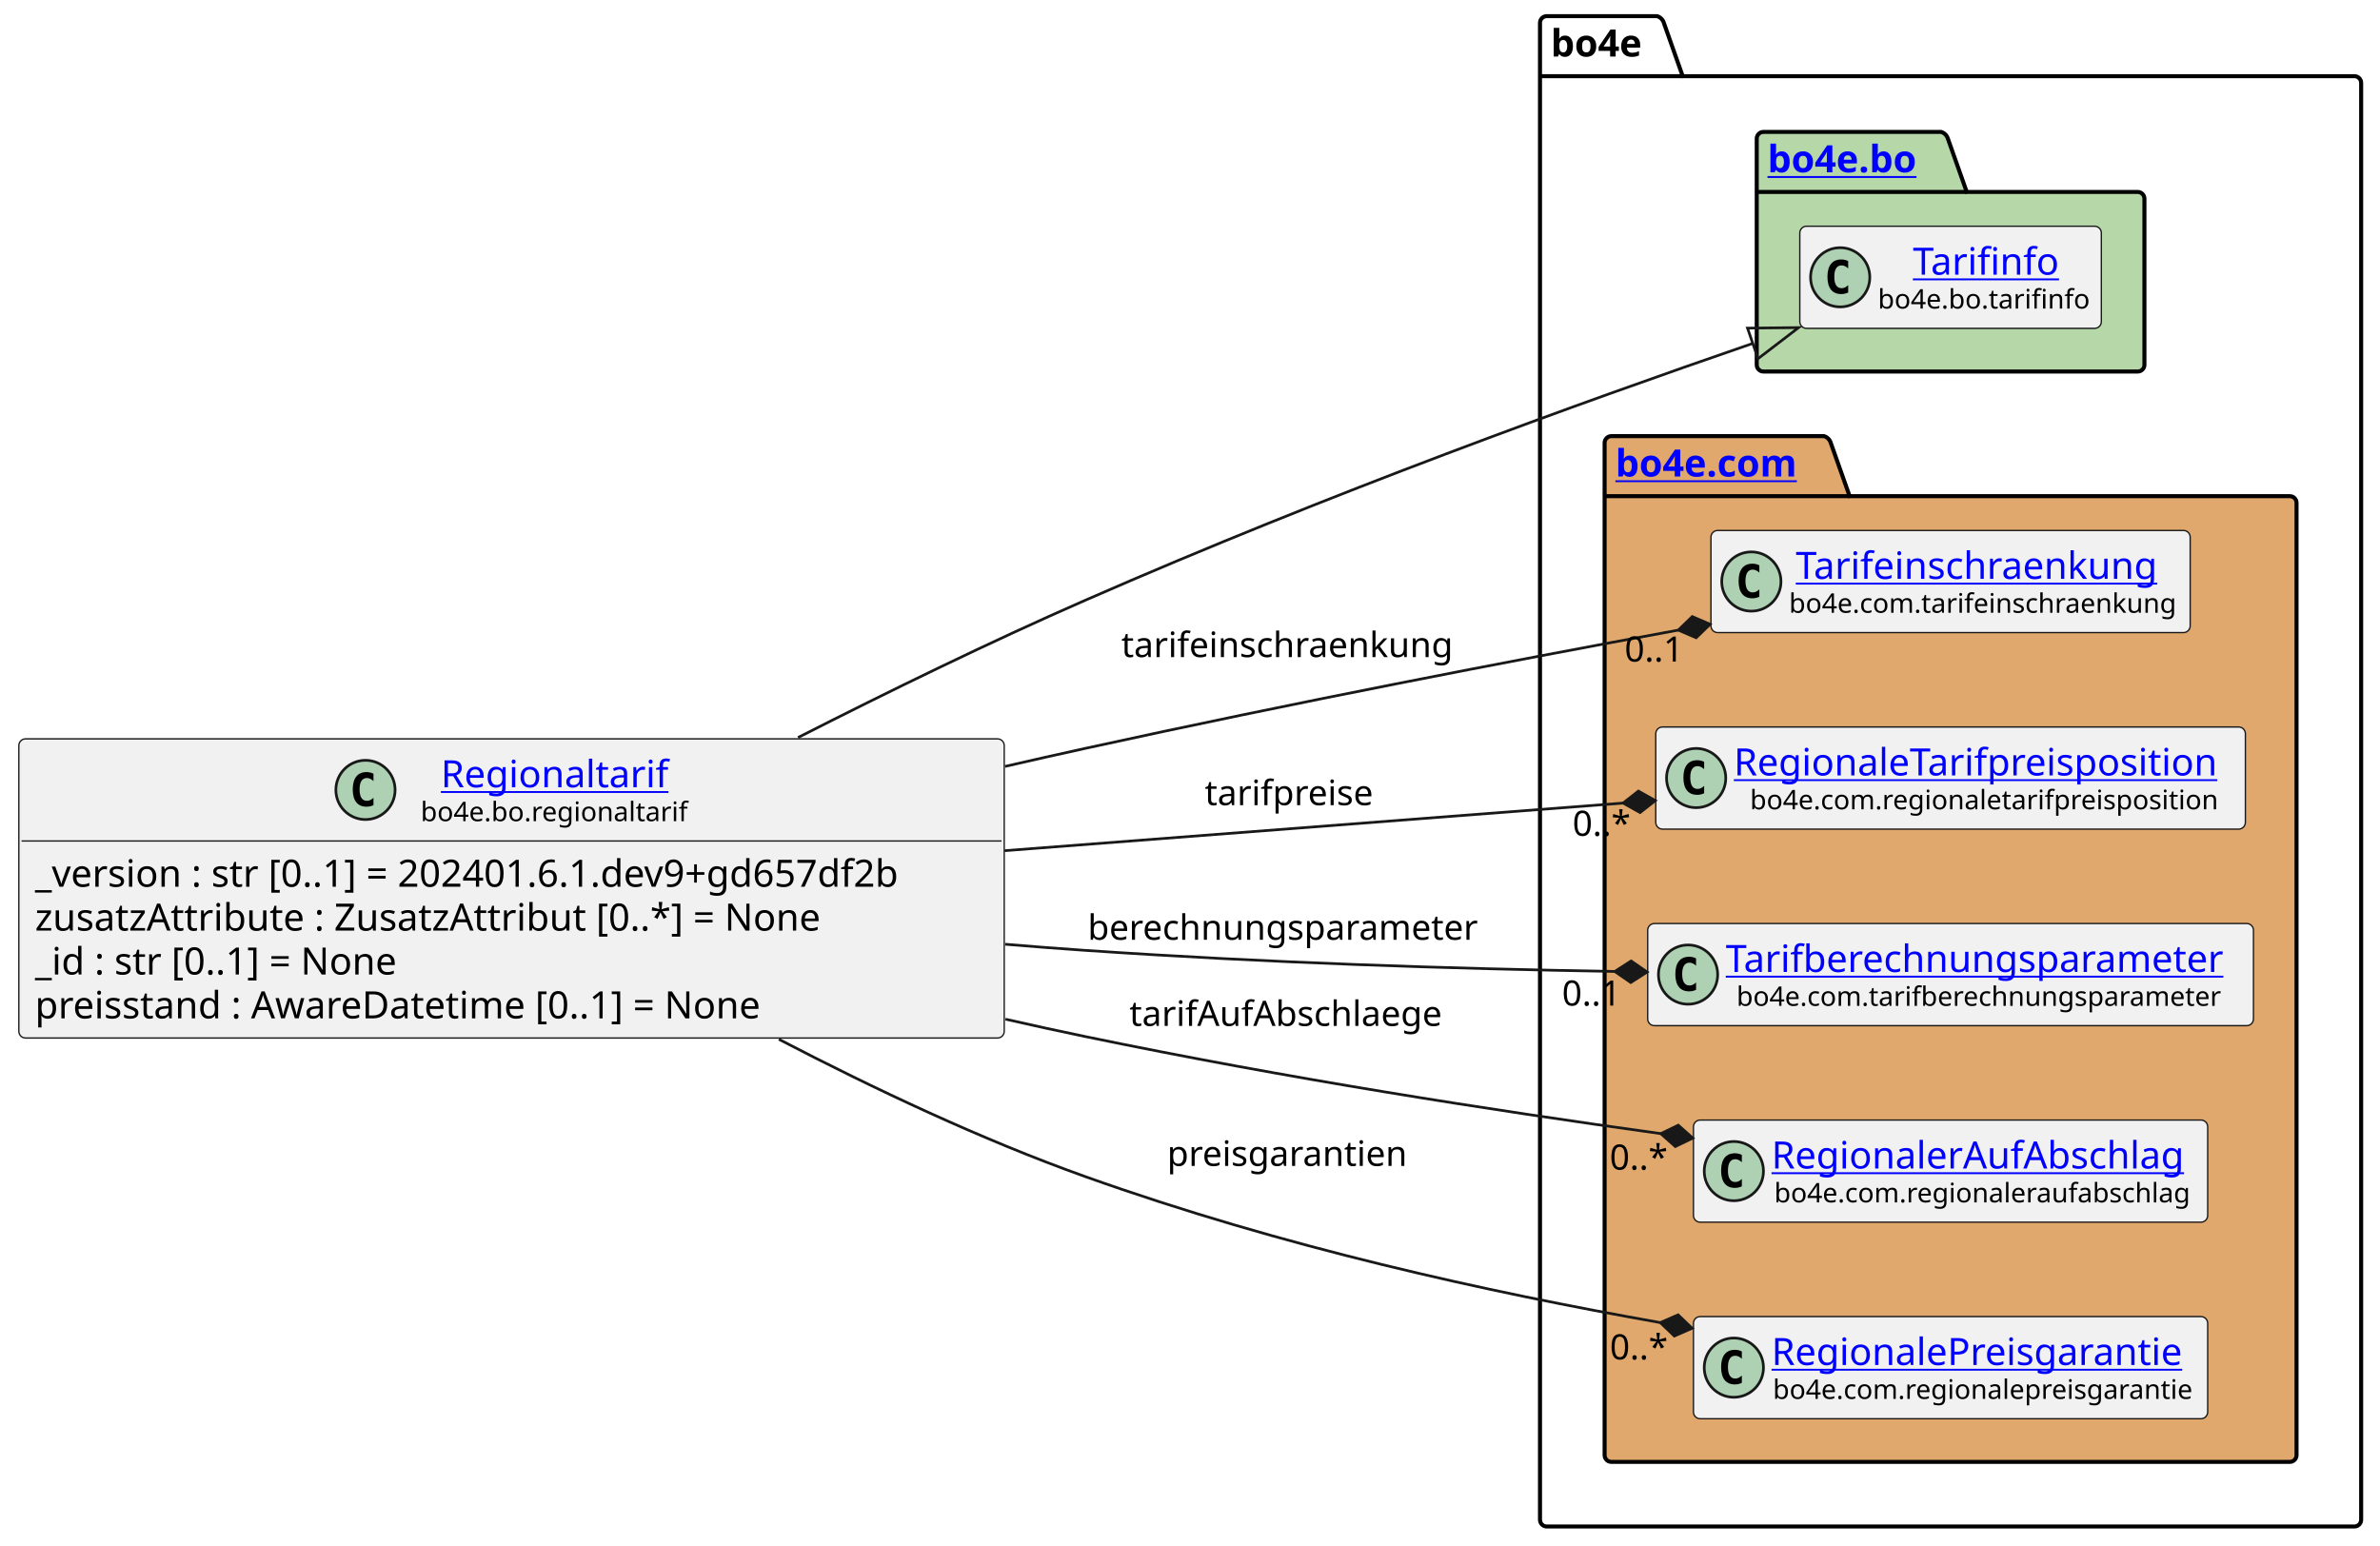
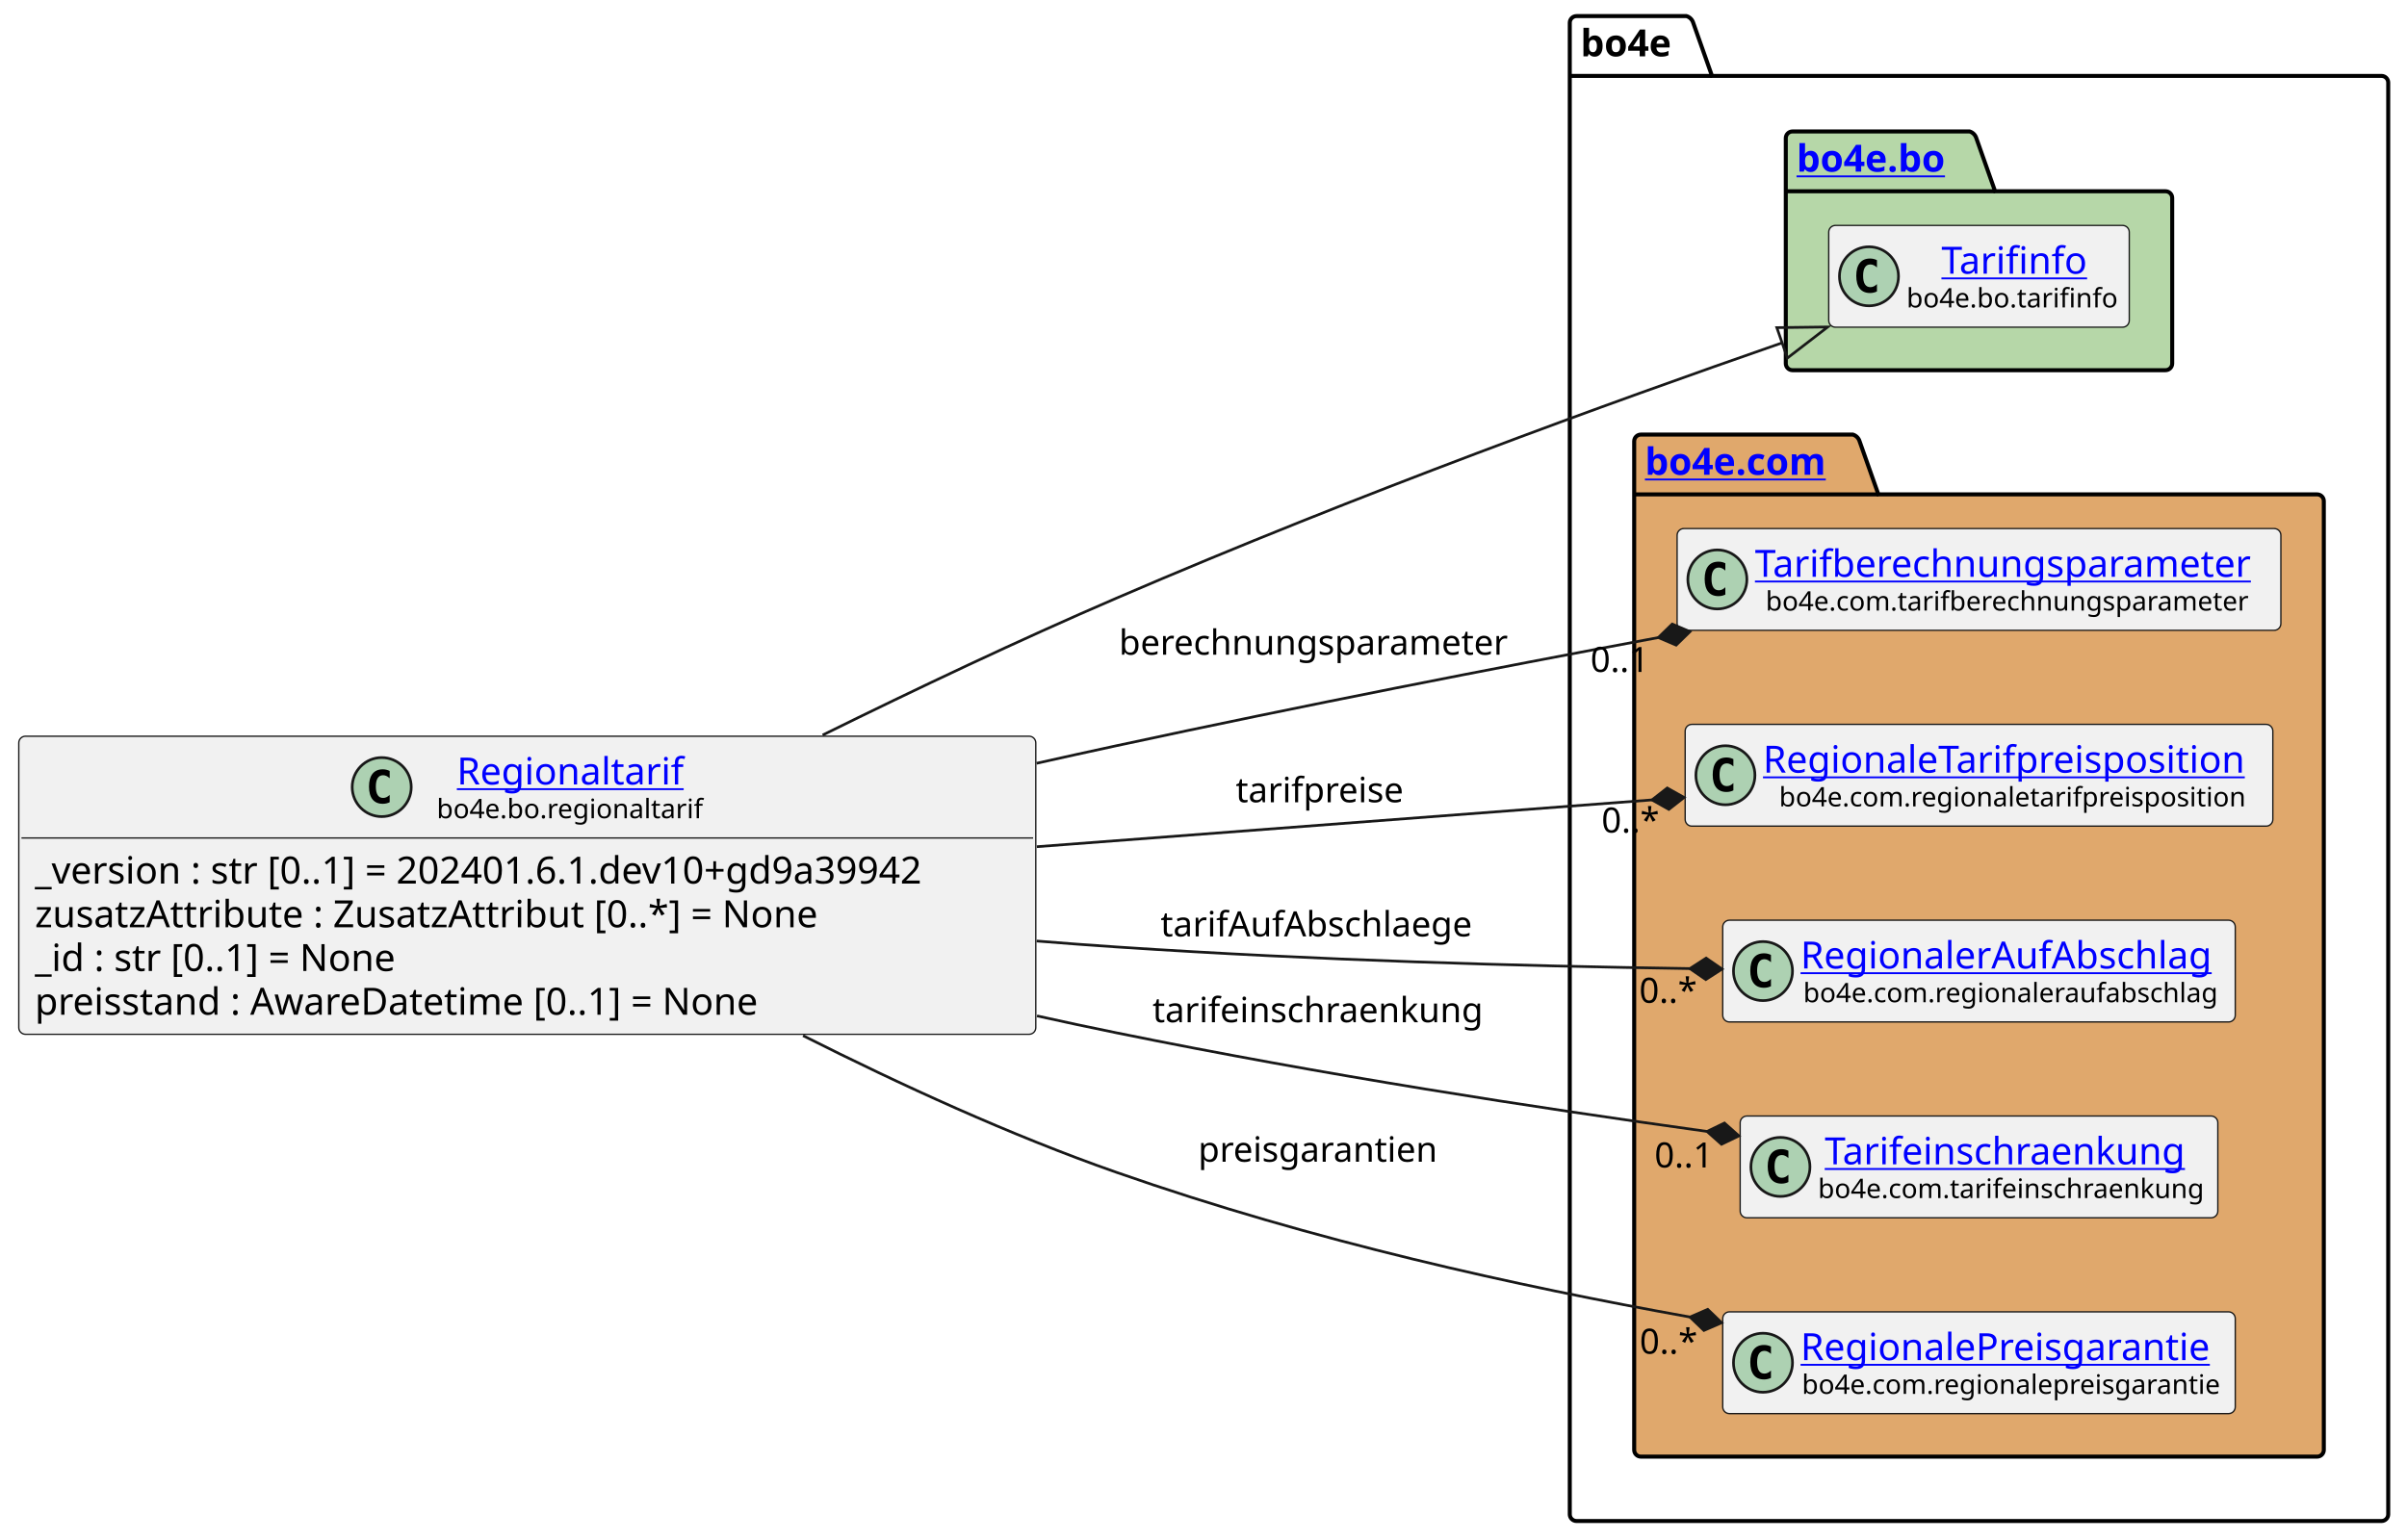
- <svg xmlns="http://www.w3.org/2000/svg" xmlns:xlink="http://www.w3.org/1999/xlink" contentStyleType="text/css" height="574px" preserveAspectRatio="none" style="width:884px;height:574px;background:#FFFFFF;" version="1.1" viewBox="0 0 884 574" width="884px" zoomAndPan="magnify">
+ <svg xmlns="http://www.w3.org/2000/svg" xmlns:xlink="http://www.w3.org/1999/xlink" contentStyleType="text/css" height="574px" preserveAspectRatio="none" style="width:897px;height:574px;background:#FFFFFF;" version="1.1" viewBox="0 0 897 574" width="897px" zoomAndPan="magnify">
  <defs />
  <g>
    <g id="cluster_bo4e">
-       <path d="M574.5,6 L615.5,6 A3.75,3.75 0 0 1 618,8.5 L625,28.297 L874.5,28.297 A2.5,2.5 0 0 1 877,30.797 L877,564.5 A2.5,2.5 0 0 1 874.5,567 L574.5,567 A2.5,2.5 0 0 1 572,564.5 L572,8.5 A2.5,2.5 0 0 1 574.5,6 " fill="none" style="stroke:#000000;stroke-width:1.5;" />
-       <line style="stroke:#000000;stroke-width:1.5;" x1="572" x2="625" y1="28.297" y2="28.297" />
-       <text fill="#000000" font-family="sans-serif" font-size="14" font-weight="bold" lengthAdjust="spacing" textLength="40" x="576" y="20.995">bo4e</text>
+       <path d="M587.5,6 L628.5,6 A3.75,3.75 0 0 1 631,8.5 L638,28.297 L887.5,28.297 A2.5,2.5 0 0 1 890,30.797 L890,564.5 A2.5,2.5 0 0 1 887.5,567 L587.5,567 A2.5,2.5 0 0 1 585,564.5 L585,8.5 A2.5,2.5 0 0 1 587.5,6 " fill="none" style="stroke:#000000;stroke-width:1.5;" />
+       <line style="stroke:#000000;stroke-width:1.5;" x1="585" x2="638" y1="28.297" y2="28.297" />
+       <text fill="#000000" font-family="sans-serif" font-size="14" font-weight="bold" lengthAdjust="spacing" textLength="40" x="589" y="20.995">bo4e</text>
    </g>
    <g id="cluster_bo">
-       <path d="M655,49 L721,49 A3.75,3.75 0 0 1 723.5,51.5 L730.5,71.297 L794,71.297 A2.5,2.5 0 0 1 796.5,73.797 L796.5,135.5 A2.5,2.5 0 0 1 794,138 L655,138 A2.5,2.5 0 0 1 652.5,135.5 L652.5,51.5 A2.5,2.5 0 0 1 655,49 " fill="#B6D7A8" style="stroke:#000000;stroke-width:1.5;" />
-       <line style="stroke:#000000;stroke-width:1.5;" x1="652.5" x2="730.5" y1="71.297" y2="71.297" />
+       <path d="M668,49 L734,49 A3.75,3.75 0 0 1 736.5,51.5 L743.5,71.297 L807,71.297 A2.5,2.5 0 0 1 809.5,73.797 L809.5,135.5 A2.5,2.5 0 0 1 807,138 L668,138 A2.5,2.5 0 0 1 665.5,135.5 L665.5,51.5 A2.5,2.5 0 0 1 668,49 " fill="#B6D7A8" style="stroke:#000000;stroke-width:1.5;" />
+       <line style="stroke:#000000;stroke-width:1.5;" x1="665.5" x2="743.5" y1="71.297" y2="71.297" />
      <a href="https://bo4e.github.io/BO4E-python/latest/api/bo4e.bo.html" target="_top" title="https://bo4e.github.io/BO4E-python/latest/api/bo4e.bo.html" xlink:actuate="onRequest" xlink:href="https://bo4e.github.io/BO4E-python/latest/api/bo4e.bo.html" xlink:show="new" xlink:title="https://bo4e.github.io/BO4E-python/latest/api/bo4e.bo.html" xlink:type="simple">
-         <text fill="#0000FF" font-family="sans-serif" font-size="14" font-weight="bold" lengthAdjust="spacing" text-decoration="underline" textLength="65" x="656.5" y="63.995">bo4e.bo</text>
+         <text fill="#0000FF" font-family="sans-serif" font-size="14" font-weight="bold" lengthAdjust="spacing" text-decoration="underline" textLength="65" x="669.5" y="63.995">bo4e.bo</text>
      </a>
    </g>
    <g id="cluster_com">
-       <path d="M598.5,162 L677.5,162 A3.75,3.75 0 0 1 680,164.5 L687,184.297 L850.5,184.297 A2.5,2.5 0 0 1 853,186.797 L853,540.5 A2.5,2.5 0 0 1 850.5,543 L598.5,543 A2.5,2.5 0 0 1 596,540.5 L596,164.5 A2.5,2.5 0 0 1 598.5,162 " fill="#E0A86C" style="stroke:#000000;stroke-width:1.5;" />
-       <line style="stroke:#000000;stroke-width:1.5;" x1="596" x2="687" y1="184.297" y2="184.297" />
+       <path d="M611.5,162 L690.5,162 A3.75,3.75 0 0 1 693,164.5 L700,184.297 L863.5,184.297 A2.5,2.5 0 0 1 866,186.797 L866,540.5 A2.5,2.5 0 0 1 863.5,543 L611.5,543 A2.5,2.5 0 0 1 609,540.5 L609,164.5 A2.5,2.5 0 0 1 611.5,162 " fill="#E0A86C" style="stroke:#000000;stroke-width:1.5;" />
+       <line style="stroke:#000000;stroke-width:1.5;" x1="609" x2="700" y1="184.297" y2="184.297" />
      <a href="https://bo4e.github.io/BO4E-python/latest/api/bo4e.com.html" target="_top" title="https://bo4e.github.io/BO4E-python/latest/api/bo4e.com.html" xlink:actuate="onRequest" xlink:href="https://bo4e.github.io/BO4E-python/latest/api/bo4e.com.html" xlink:show="new" xlink:title="https://bo4e.github.io/BO4E-python/latest/api/bo4e.com.html" xlink:type="simple">
-         <text fill="#0000FF" font-family="sans-serif" font-size="14" font-weight="bold" lengthAdjust="spacing" text-decoration="underline" textLength="78" x="600" y="176.995">bo4e.com</text>
+         <text fill="#0000FF" font-family="sans-serif" font-size="14" font-weight="bold" lengthAdjust="spacing" text-decoration="underline" textLength="78" x="613" y="176.995">bo4e.com</text>
      </a>
    </g>
    <g id="elem_Tarifinfo">
-       <rect codeLine="11" fill="#F1F1F1" height="37.938" id="Tarifinfo" rx="2.5" ry="2.5" style="stroke:#181818;stroke-width:0.5;" width="112" x="668.5" y="84.03" />
-       <ellipse cx="683.5" cy="102.999" fill="#ADD1B2" rx="11" ry="11" style="stroke:#181818;stroke-width:1.0;" />
-       <path d="M686.469,108.639 Q685.891,108.936 685.25,109.077 Q684.609,109.233 683.906,109.233 Q681.406,109.233 680.078,107.593 Q678.766,105.936 678.766,102.811 Q678.766,99.686 680.078,98.03 Q681.406,96.374 683.906,96.374 Q684.609,96.374 685.25,96.53 Q685.906,96.686 686.469,96.983 L686.469,99.702 Q685.844,99.124 685.25,98.858 Q684.656,98.577 684.031,98.577 Q682.688,98.577 682,99.655 Q681.312,100.718 681.312,102.811 Q681.312,104.905 682,105.983 Q682.688,107.046 684.031,107.046 Q684.656,107.046 685.25,106.78 Q685.844,106.499 686.469,105.921 L686.469,108.639 Z " fill="#000000" />
+       <rect codeLine="11" fill="#F1F1F1" height="37.938" id="Tarifinfo" rx="2.5" ry="2.5" style="stroke:#181818;stroke-width:0.5;" width="112" x="681.5" y="84.03" />
+       <ellipse cx="696.5" cy="102.999" fill="#ADD1B2" rx="11" ry="11" style="stroke:#181818;stroke-width:1.0;" />
+       <path d="M699.469,108.639 Q698.891,108.936 698.25,109.077 Q697.609,109.233 696.906,109.233 Q694.406,109.233 693.078,107.593 Q691.766,105.936 691.766,102.811 Q691.766,99.686 693.078,98.03 Q694.406,96.374 696.906,96.374 Q697.609,96.374 698.25,96.53 Q698.906,96.686 699.469,96.983 L699.469,99.702 Q698.844,99.124 698.25,98.858 Q697.656,98.577 697.031,98.577 Q695.688,98.577 695,99.655 Q694.312,100.718 694.312,102.811 Q694.312,104.905 695,105.983 Q695.688,107.046 697.031,107.046 Q697.656,107.046 698.25,106.78 Q698.844,106.499 699.469,105.921 L699.469,108.639 Z " fill="#000000" />
      <a href="https://bo4e.github.io/BO4E-python/latest/api/bo4e.bo.html#bo4e.bo.tarifinfo.Tarifinfo" target="_top" title="https://bo4e.github.io/BO4E-python/latest/api/bo4e.bo.html#bo4e.bo.tarifinfo.Tarifinfo" xlink:actuate="onRequest" xlink:href="https://bo4e.github.io/BO4E-python/latest/api/bo4e.bo.html#bo4e.bo.tarifinfo.Tarifinfo" xlink:show="new" xlink:title="https://bo4e.github.io/BO4E-python/latest/api/bo4e.bo.html#bo4e.bo.tarifinfo.Tarifinfo" xlink:type="simple">
-         <text fill="#0000FF" font-family="sans-serif" font-size="14" lengthAdjust="spacing" text-decoration="underline" textLength="54" x="710.5" y="102.025">Tarifinfo</text>
+         <text fill="#0000FF" font-family="sans-serif" font-size="14" lengthAdjust="spacing" text-decoration="underline" textLength="54" x="723.5" y="102.025">Tarifinfo</text>
      </a>
-       <text fill="#000000" font-family="sans-serif" font-size="10" lengthAdjust="spacing" textLength="80" x="697.5" y="114.609">bo4e.bo.tarifinfo</text>
+       <text fill="#000000" font-family="sans-serif" font-size="10" lengthAdjust="spacing" textLength="80" x="710.5" y="114.609">bo4e.bo.tarifinfo</text>
+     </g>
+     <g id="elem_Tarifberechnungsparameter">
+       <rect codeLine="14" fill="#F1F1F1" height="37.938" id="Tarifberechnungsparameter" rx="2.5" ry="2.5" style="stroke:#181818;stroke-width:0.5;" width="225" x="625" y="197.03" />
+       <ellipse cx="640" cy="215.999" fill="#ADD1B2" rx="11" ry="11" style="stroke:#181818;stroke-width:1.0;" />
+       <path d="M642.969,221.639 Q642.391,221.936 641.75,222.077 Q641.109,222.233 640.406,222.233 Q637.906,222.233 636.578,220.593 Q635.266,218.936 635.266,215.811 Q635.266,212.686 636.578,211.03 Q637.906,209.374 640.406,209.374 Q641.109,209.374 641.75,209.53 Q642.406,209.686 642.969,209.983 L642.969,212.702 Q642.344,212.124 641.75,211.858 Q641.156,211.577 640.531,211.577 Q639.188,211.577 638.5,212.655 Q637.812,213.718 637.812,215.811 Q637.812,217.905 638.5,218.983 Q639.188,220.046 640.531,220.046 Q641.156,220.046 641.75,219.78 Q642.344,219.499 642.969,218.921 L642.969,221.639 Z " fill="#000000" />
+       <a href="https://bo4e.github.io/BO4E-python/latest/api/bo4e.com.html#bo4e.com.tarifberechnungsparameter.Tarifberechnungsparameter" target="_top" title="https://bo4e.github.io/BO4E-python/latest/api/bo4e.com.html#bo4e.com.tarifberechnungsparameter.Tarifberechnungsparameter" xlink:actuate="onRequest" xlink:href="https://bo4e.github.io/BO4E-python/latest/api/bo4e.com.html#bo4e.com.tarifberechnungsparameter.Tarifberechnungsparameter" xlink:show="new" xlink:title="https://bo4e.github.io/BO4E-python/latest/api/bo4e.com.html#bo4e.com.tarifberechnungsparameter.Tarifberechnungsparameter" xlink:type="simple">
+         <text fill="#0000FF" font-family="sans-serif" font-size="14" lengthAdjust="spacing" text-decoration="underline" textLength="193" x="654" y="215.025">Tarifberechnungsparameter</text>
+       </a>
+       <text fill="#000000" font-family="sans-serif" font-size="10" lengthAdjust="spacing" textLength="185" x="658" y="227.609">bo4e.com.tarifberechnungsparameter</text>
+     </g>
+     <g id="elem_RegionaleTarifpreisposition">
+       <rect codeLine="15" fill="#F1F1F1" height="37.938" id="RegionaleTarifpreisposition" rx="2.5" ry="2.5" style="stroke:#181818;stroke-width:0.5;" width="219" x="628" y="270.03" />
+       <ellipse cx="643" cy="288.999" fill="#ADD1B2" rx="11" ry="11" style="stroke:#181818;stroke-width:1.0;" />
+       <path d="M645.969,294.639 Q645.391,294.936 644.75,295.077 Q644.109,295.233 643.406,295.233 Q640.906,295.233 639.578,293.592 Q638.266,291.936 638.266,288.811 Q638.266,285.686 639.578,284.03 Q640.906,282.374 643.406,282.374 Q644.109,282.374 644.75,282.53 Q645.406,282.686 645.969,282.983 L645.969,285.702 Q645.344,285.124 644.75,284.858 Q644.156,284.577 643.531,284.577 Q642.188,284.577 641.5,285.655 Q640.812,286.717 640.812,288.811 Q640.812,290.905 641.5,291.983 Q642.188,293.046 643.531,293.046 Q644.156,293.046 644.75,292.78 Q645.344,292.499 645.969,291.921 L645.969,294.639 Z " fill="#000000" />
+       <a href="https://bo4e.github.io/BO4E-python/latest/api/bo4e.com.html#bo4e.com.regionaletarifpreisposition.RegionaleTarifpreisposition" target="_top" title="https://bo4e.github.io/BO4E-python/latest/api/bo4e.com.html#bo4e.com.regionaletarifpreisposition.RegionaleTarifpreisposition" xlink:actuate="onRequest" xlink:href="https://bo4e.github.io/BO4E-python/latest/api/bo4e.com.html#bo4e.com.regionaletarifpreisposition.RegionaleTarifpreisposition" xlink:show="new" xlink:title="https://bo4e.github.io/BO4E-python/latest/api/bo4e.com.html#bo4e.com.regionaletarifpreisposition.RegionaleTarifpreisposition" xlink:type="simple">
+         <text fill="#0000FF" font-family="sans-serif" font-size="14" lengthAdjust="spacing" text-decoration="underline" textLength="187" x="657" y="288.025">RegionaleTarifpreisposition</text>
+       </a>
+       <text fill="#000000" font-family="sans-serif" font-size="10" lengthAdjust="spacing" textLength="175" x="663" y="300.609">bo4e.com.regionaletarifpreisposition</text>
+     </g>
+     <g id="elem_RegionalerAufAbschlag">
+       <rect codeLine="16" fill="#F1F1F1" height="37.938" id="RegionalerAufAbschlag" rx="2.5" ry="2.5" style="stroke:#181818;stroke-width:0.5;" width="191" x="642" y="343.03" />
+       <ellipse cx="657" cy="361.999" fill="#ADD1B2" rx="11" ry="11" style="stroke:#181818;stroke-width:1.0;" />
+       <path d="M659.969,367.639 Q659.391,367.936 658.75,368.077 Q658.109,368.233 657.406,368.233 Q654.906,368.233 653.578,366.592 Q652.266,364.936 652.266,361.811 Q652.266,358.686 653.578,357.03 Q654.906,355.374 657.406,355.374 Q658.109,355.374 658.75,355.53 Q659.406,355.686 659.969,355.983 L659.969,358.702 Q659.344,358.124 658.75,357.858 Q658.156,357.577 657.531,357.577 Q656.188,357.577 655.5,358.655 Q654.812,359.717 654.812,361.811 Q654.812,363.905 655.5,364.983 Q656.188,366.046 657.531,366.046 Q658.156,366.046 658.75,365.78 Q659.344,365.499 659.969,364.921 L659.969,367.639 Z " fill="#000000" />
+       <a href="https://bo4e.github.io/BO4E-python/latest/api/bo4e.com.html#bo4e.com.regionaleraufabschlag.RegionalerAufAbschlag" target="_top" title="https://bo4e.github.io/BO4E-python/latest/api/bo4e.com.html#bo4e.com.regionaleraufabschlag.RegionalerAufAbschlag" xlink:actuate="onRequest" xlink:href="https://bo4e.github.io/BO4E-python/latest/api/bo4e.com.html#bo4e.com.regionaleraufabschlag.RegionalerAufAbschlag" xlink:show="new" xlink:title="https://bo4e.github.io/BO4E-python/latest/api/bo4e.com.html#bo4e.com.regionaleraufabschlag.RegionalerAufAbschlag" xlink:type="simple">
+         <text fill="#0000FF" font-family="sans-serif" font-size="14" lengthAdjust="spacing" text-decoration="underline" textLength="159" x="671" y="361.025">RegionalerAufAbschlag</text>
+       </a>
+       <text fill="#000000" font-family="sans-serif" font-size="10" lengthAdjust="spacing" textLength="157" x="672" y="373.609">bo4e.com.regionaleraufabschlag</text>
    </g>
    <g id="elem_Tarifeinschraenkung">
-       <rect codeLine="14" fill="#F1F1F1" height="37.938" id="Tarifeinschraenkung" rx="2.5" ry="2.5" style="stroke:#181818;stroke-width:0.5;" width="178" x="635.5" y="197.03" />
-       <ellipse cx="650.5" cy="215.999" fill="#ADD1B2" rx="11" ry="11" style="stroke:#181818;stroke-width:1.0;" />
-       <path d="M653.469,221.639 Q652.891,221.936 652.25,222.077 Q651.609,222.233 650.906,222.233 Q648.406,222.233 647.078,220.593 Q645.766,218.936 645.766,215.811 Q645.766,212.686 647.078,211.03 Q648.406,209.374 650.906,209.374 Q651.609,209.374 652.25,209.53 Q652.906,209.686 653.469,209.983 L653.469,212.702 Q652.844,212.124 652.25,211.858 Q651.656,211.577 651.031,211.577 Q649.688,211.577 649,212.655 Q648.312,213.718 648.312,215.811 Q648.312,217.905 649,218.983 Q649.688,220.046 651.031,220.046 Q651.656,220.046 652.25,219.78 Q652.844,219.499 653.469,218.921 L653.469,221.639 Z " fill="#000000" />
+       <rect codeLine="17" fill="#F1F1F1" height="37.938" id="Tarifeinschraenkung" rx="2.5" ry="2.5" style="stroke:#181818;stroke-width:0.5;" width="178" x="648.5" y="416.03" />
+       <ellipse cx="663.5" cy="434.999" fill="#ADD1B2" rx="11" ry="11" style="stroke:#181818;stroke-width:1.0;" />
+       <path d="M666.469,440.639 Q665.891,440.936 665.25,441.077 Q664.609,441.233 663.906,441.233 Q661.406,441.233 660.078,439.592 Q658.766,437.936 658.766,434.811 Q658.766,431.686 660.078,430.03 Q661.406,428.374 663.906,428.374 Q664.609,428.374 665.25,428.53 Q665.906,428.686 666.469,428.983 L666.469,431.702 Q665.844,431.124 665.25,430.858 Q664.656,430.577 664.031,430.577 Q662.688,430.577 662,431.655 Q661.312,432.717 661.312,434.811 Q661.312,436.905 662,437.983 Q662.688,439.046 664.031,439.046 Q664.656,439.046 665.25,438.78 Q665.844,438.499 666.469,437.921 L666.469,440.639 Z " fill="#000000" />
      <a href="https://bo4e.github.io/BO4E-python/latest/api/bo4e.com.html#bo4e.com.tarifeinschraenkung.Tarifeinschraenkung" target="_top" title="https://bo4e.github.io/BO4E-python/latest/api/bo4e.com.html#bo4e.com.tarifeinschraenkung.Tarifeinschraenkung" xlink:actuate="onRequest" xlink:href="https://bo4e.github.io/BO4E-python/latest/api/bo4e.com.html#bo4e.com.tarifeinschraenkung.Tarifeinschraenkung" xlink:show="new" xlink:title="https://bo4e.github.io/BO4E-python/latest/api/bo4e.com.html#bo4e.com.tarifeinschraenkung.Tarifeinschraenkung" xlink:type="simple">
-         <text fill="#0000FF" font-family="sans-serif" font-size="14" lengthAdjust="spacing" text-decoration="underline" textLength="141" x="667" y="215.025">Tarifeinschraenkung</text>
+         <text fill="#0000FF" font-family="sans-serif" font-size="14" lengthAdjust="spacing" text-decoration="underline" textLength="141" x="680" y="434.025">Tarifeinschraenkung</text>
      </a>
-       <text fill="#000000" font-family="sans-serif" font-size="10" lengthAdjust="spacing" textLength="146" x="664.5" y="227.609">bo4e.com.tarifeinschraenkung</text>
-     </g>
-     <g id="elem_RegionaleTarifpreisposition">
-       <rect codeLine="15" fill="#F1F1F1" height="37.938" id="RegionaleTarifpreisposition" rx="2.5" ry="2.5" style="stroke:#181818;stroke-width:0.5;" width="219" x="615" y="270.03" />
-       <ellipse cx="630" cy="288.999" fill="#ADD1B2" rx="11" ry="11" style="stroke:#181818;stroke-width:1.0;" />
-       <path d="M632.969,294.639 Q632.391,294.936 631.75,295.077 Q631.109,295.233 630.406,295.233 Q627.906,295.233 626.578,293.592 Q625.266,291.936 625.266,288.811 Q625.266,285.686 626.578,284.03 Q627.906,282.374 630.406,282.374 Q631.109,282.374 631.75,282.53 Q632.406,282.686 632.969,282.983 L632.969,285.702 Q632.344,285.124 631.75,284.858 Q631.156,284.577 630.531,284.577 Q629.188,284.577 628.5,285.655 Q627.812,286.717 627.812,288.811 Q627.812,290.905 628.5,291.983 Q629.188,293.046 630.531,293.046 Q631.156,293.046 631.75,292.78 Q632.344,292.499 632.969,291.921 L632.969,294.639 Z " fill="#000000" />
-       <a href="https://bo4e.github.io/BO4E-python/latest/api/bo4e.com.html#bo4e.com.regionaletarifpreisposition.RegionaleTarifpreisposition" target="_top" title="https://bo4e.github.io/BO4E-python/latest/api/bo4e.com.html#bo4e.com.regionaletarifpreisposition.RegionaleTarifpreisposition" xlink:actuate="onRequest" xlink:href="https://bo4e.github.io/BO4E-python/latest/api/bo4e.com.html#bo4e.com.regionaletarifpreisposition.RegionaleTarifpreisposition" xlink:show="new" xlink:title="https://bo4e.github.io/BO4E-python/latest/api/bo4e.com.html#bo4e.com.regionaletarifpreisposition.RegionaleTarifpreisposition" xlink:type="simple">
-         <text fill="#0000FF" font-family="sans-serif" font-size="14" lengthAdjust="spacing" text-decoration="underline" textLength="187" x="644" y="288.025">RegionaleTarifpreisposition</text>
-       </a>
-       <text fill="#000000" font-family="sans-serif" font-size="10" lengthAdjust="spacing" textLength="175" x="650" y="300.609">bo4e.com.regionaletarifpreisposition</text>
-     </g>
-     <g id="elem_Tarifberechnungsparameter">
-       <rect codeLine="16" fill="#F1F1F1" height="37.938" id="Tarifberechnungsparameter" rx="2.5" ry="2.5" style="stroke:#181818;stroke-width:0.5;" width="225" x="612" y="343.03" />
-       <ellipse cx="627" cy="361.999" fill="#ADD1B2" rx="11" ry="11" style="stroke:#181818;stroke-width:1.0;" />
-       <path d="M629.969,367.639 Q629.391,367.936 628.75,368.077 Q628.109,368.233 627.406,368.233 Q624.906,368.233 623.578,366.592 Q622.266,364.936 622.266,361.811 Q622.266,358.686 623.578,357.03 Q624.906,355.374 627.406,355.374 Q628.109,355.374 628.75,355.53 Q629.406,355.686 629.969,355.983 L629.969,358.702 Q629.344,358.124 628.75,357.858 Q628.156,357.577 627.531,357.577 Q626.188,357.577 625.5,358.655 Q624.812,359.717 624.812,361.811 Q624.812,363.905 625.5,364.983 Q626.188,366.046 627.531,366.046 Q628.156,366.046 628.75,365.78 Q629.344,365.499 629.969,364.921 L629.969,367.639 Z " fill="#000000" />
-       <a href="https://bo4e.github.io/BO4E-python/latest/api/bo4e.com.html#bo4e.com.tarifberechnungsparameter.Tarifberechnungsparameter" target="_top" title="https://bo4e.github.io/BO4E-python/latest/api/bo4e.com.html#bo4e.com.tarifberechnungsparameter.Tarifberechnungsparameter" xlink:actuate="onRequest" xlink:href="https://bo4e.github.io/BO4E-python/latest/api/bo4e.com.html#bo4e.com.tarifberechnungsparameter.Tarifberechnungsparameter" xlink:show="new" xlink:title="https://bo4e.github.io/BO4E-python/latest/api/bo4e.com.html#bo4e.com.tarifberechnungsparameter.Tarifberechnungsparameter" xlink:type="simple">
-         <text fill="#0000FF" font-family="sans-serif" font-size="14" lengthAdjust="spacing" text-decoration="underline" textLength="193" x="641" y="361.025">Tarifberechnungsparameter</text>
-       </a>
-       <text fill="#000000" font-family="sans-serif" font-size="10" lengthAdjust="spacing" textLength="185" x="645" y="373.609">bo4e.com.tarifberechnungsparameter</text>
-     </g>
-     <g id="elem_RegionalerAufAbschlag">
-       <rect codeLine="17" fill="#F1F1F1" height="37.938" id="RegionalerAufAbschlag" rx="2.5" ry="2.5" style="stroke:#181818;stroke-width:0.5;" width="191" x="629" y="416.03" />
-       <ellipse cx="644" cy="434.999" fill="#ADD1B2" rx="11" ry="11" style="stroke:#181818;stroke-width:1.0;" />
-       <path d="M646.969,440.639 Q646.391,440.936 645.75,441.077 Q645.109,441.233 644.406,441.233 Q641.906,441.233 640.578,439.592 Q639.266,437.936 639.266,434.811 Q639.266,431.686 640.578,430.03 Q641.906,428.374 644.406,428.374 Q645.109,428.374 645.75,428.53 Q646.406,428.686 646.969,428.983 L646.969,431.702 Q646.344,431.124 645.75,430.858 Q645.156,430.577 644.531,430.577 Q643.188,430.577 642.5,431.655 Q641.812,432.717 641.812,434.811 Q641.812,436.905 642.5,437.983 Q643.188,439.046 644.531,439.046 Q645.156,439.046 645.75,438.78 Q646.344,438.499 646.969,437.921 L646.969,440.639 Z " fill="#000000" />
-       <a href="https://bo4e.github.io/BO4E-python/latest/api/bo4e.com.html#bo4e.com.regionaleraufabschlag.RegionalerAufAbschlag" target="_top" title="https://bo4e.github.io/BO4E-python/latest/api/bo4e.com.html#bo4e.com.regionaleraufabschlag.RegionalerAufAbschlag" xlink:actuate="onRequest" xlink:href="https://bo4e.github.io/BO4E-python/latest/api/bo4e.com.html#bo4e.com.regionaleraufabschlag.RegionalerAufAbschlag" xlink:show="new" xlink:title="https://bo4e.github.io/BO4E-python/latest/api/bo4e.com.html#bo4e.com.regionaleraufabschlag.RegionalerAufAbschlag" xlink:type="simple">
-         <text fill="#0000FF" font-family="sans-serif" font-size="14" lengthAdjust="spacing" text-decoration="underline" textLength="159" x="658" y="434.025">RegionalerAufAbschlag</text>
-       </a>
-       <text fill="#000000" font-family="sans-serif" font-size="10" lengthAdjust="spacing" textLength="157" x="659" y="446.609">bo4e.com.regionaleraufabschlag</text>
+       <text fill="#000000" font-family="sans-serif" font-size="10" lengthAdjust="spacing" textLength="146" x="677.5" y="446.609">bo4e.com.tarifeinschraenkung</text>
    </g>
    <g id="elem_RegionalePreisgarantie">
-       <rect codeLine="18" fill="#F1F1F1" height="37.938" id="RegionalePreisgarantie" rx="2.5" ry="2.5" style="stroke:#181818;stroke-width:0.5;" width="191" x="629" y="489.03" />
-       <ellipse cx="644" cy="507.999" fill="#ADD1B2" rx="11" ry="11" style="stroke:#181818;stroke-width:1.0;" />
-       <path d="M646.969,513.639 Q646.391,513.936 645.75,514.077 Q645.109,514.233 644.406,514.233 Q641.906,514.233 640.578,512.592 Q639.266,510.936 639.266,507.811 Q639.266,504.686 640.578,503.03 Q641.906,501.374 644.406,501.374 Q645.109,501.374 645.75,501.53 Q646.406,501.686 646.969,501.983 L646.969,504.702 Q646.344,504.124 645.75,503.858 Q645.156,503.577 644.531,503.577 Q643.188,503.577 642.5,504.655 Q641.812,505.717 641.812,507.811 Q641.812,509.905 642.5,510.983 Q643.188,512.046 644.531,512.046 Q645.156,512.046 645.75,511.78 Q646.344,511.499 646.969,510.921 L646.969,513.639 Z " fill="#000000" />
+       <rect codeLine="18" fill="#F1F1F1" height="37.938" id="RegionalePreisgarantie" rx="2.5" ry="2.5" style="stroke:#181818;stroke-width:0.5;" width="191" x="642" y="489.03" />
+       <ellipse cx="657" cy="507.999" fill="#ADD1B2" rx="11" ry="11" style="stroke:#181818;stroke-width:1.0;" />
+       <path d="M659.969,513.639 Q659.391,513.936 658.75,514.077 Q658.109,514.233 657.406,514.233 Q654.906,514.233 653.578,512.592 Q652.266,510.936 652.266,507.811 Q652.266,504.686 653.578,503.03 Q654.906,501.374 657.406,501.374 Q658.109,501.374 658.75,501.53 Q659.406,501.686 659.969,501.983 L659.969,504.702 Q659.344,504.124 658.75,503.858 Q658.156,503.577 657.531,503.577 Q656.188,503.577 655.5,504.655 Q654.812,505.717 654.812,507.811 Q654.812,509.905 655.5,510.983 Q656.188,512.046 657.531,512.046 Q658.156,512.046 658.75,511.78 Q659.344,511.499 659.969,510.921 L659.969,513.639 Z " fill="#000000" />
      <a href="https://bo4e.github.io/BO4E-python/latest/api/bo4e.com.html#bo4e.com.regionalepreisgarantie.RegionalePreisgarantie" target="_top" title="https://bo4e.github.io/BO4E-python/latest/api/bo4e.com.html#bo4e.com.regionalepreisgarantie.RegionalePreisgarantie" xlink:actuate="onRequest" xlink:href="https://bo4e.github.io/BO4E-python/latest/api/bo4e.com.html#bo4e.com.regionalepreisgarantie.RegionalePreisgarantie" xlink:show="new" xlink:title="https://bo4e.github.io/BO4E-python/latest/api/bo4e.com.html#bo4e.com.regionalepreisgarantie.RegionalePreisgarantie" xlink:type="simple">
-         <text fill="#0000FF" font-family="sans-serif" font-size="14" lengthAdjust="spacing" text-decoration="underline" textLength="159" x="658" y="507.025">RegionalePreisgarantie</text>
+         <text fill="#0000FF" font-family="sans-serif" font-size="14" lengthAdjust="spacing" text-decoration="underline" textLength="159" x="671" y="507.025">RegionalePreisgarantie</text>
      </a>
-       <text fill="#000000" font-family="sans-serif" font-size="10" lengthAdjust="spacing" textLength="158" x="658.5" y="519.609">bo4e.com.regionalepreisgarantie</text>
+       <text fill="#000000" font-family="sans-serif" font-size="10" lengthAdjust="spacing" textLength="158" x="671.5" y="519.609">bo4e.com.regionalepreisgarantie</text>
    </g>
    <g id="elem_Regionaltarif">
-       <rect codeLine="3" fill="#F1F1F1" height="111.125" id="Regionaltarif" rx="2.5" ry="2.5" style="stroke:#181818;stroke-width:0.5;" width="366" x="7" y="274.44" />
-       <ellipse cx="135.75" cy="293.409" fill="#ADD1B2" rx="11" ry="11" style="stroke:#181818;stroke-width:1.0;" />
-       <path d="M138.719,299.049 Q138.141,299.346 137.5,299.487 Q136.859,299.643 136.156,299.643 Q133.656,299.643 132.328,298.002 Q131.016,296.346 131.016,293.221 Q131.016,290.096 132.328,288.44 Q133.656,286.784 136.156,286.784 Q136.859,286.784 137.5,286.94 Q138.156,287.096 138.719,287.393 L138.719,290.112 Q138.094,289.534 137.5,289.268 Q136.906,288.987 136.281,288.987 Q134.938,288.987 134.25,290.065 Q133.562,291.127 133.562,293.221 Q133.562,295.315 134.25,296.393 Q134.938,297.456 136.281,297.456 Q136.906,297.456 137.5,297.19 Q138.094,296.909 138.719,296.331 L138.719,299.049 Z " fill="#000000" />
+       <rect codeLine="3" fill="#F1F1F1" height="111.125" id="Regionaltarif" rx="2.5" ry="2.5" style="stroke:#181818;stroke-width:0.5;" width="379" x="7" y="274.44" />
+       <ellipse cx="142.25" cy="293.409" fill="#ADD1B2" rx="11" ry="11" style="stroke:#181818;stroke-width:1.0;" />
+       <path d="M145.219,299.049 Q144.641,299.346 144,299.487 Q143.359,299.643 142.656,299.643 Q140.156,299.643 138.828,298.002 Q137.516,296.346 137.516,293.221 Q137.516,290.096 138.828,288.44 Q140.156,286.784 142.656,286.784 Q143.359,286.784 144,286.94 Q144.656,287.096 145.219,287.393 L145.219,290.112 Q144.594,289.534 144,289.268 Q143.406,288.987 142.781,288.987 Q141.438,288.987 140.75,290.065 Q140.062,291.127 140.062,293.221 Q140.062,295.315 140.75,296.393 Q141.438,297.456 142.781,297.456 Q143.406,297.456 144,297.19 Q144.594,296.909 145.219,296.331 L145.219,299.049 Z " fill="#000000" />
      <a href="https://bo4e.github.io/BO4E-python/latest/api/bo4e.bo.html#bo4e.bo.regionaltarif.Regionaltarif" target="_top" title="https://bo4e.github.io/BO4E-python/latest/api/bo4e.bo.html#bo4e.bo.regionaltarif.Regionaltarif" xlink:actuate="onRequest" xlink:href="https://bo4e.github.io/BO4E-python/latest/api/bo4e.bo.html#bo4e.bo.regionaltarif.Regionaltarif" xlink:show="new" xlink:title="https://bo4e.github.io/BO4E-python/latest/api/bo4e.bo.html#bo4e.bo.regionaltarif.Regionaltarif" xlink:type="simple">
-         <text fill="#0000FF" font-family="sans-serif" font-size="14" lengthAdjust="spacing" text-decoration="underline" textLength="85" x="163.75" y="292.435">Regionaltarif</text>
+         <text fill="#0000FF" font-family="sans-serif" font-size="14" lengthAdjust="spacing" text-decoration="underline" textLength="85" x="170.25" y="292.435">Regionaltarif</text>
      </a>
-       <text fill="#000000" font-family="sans-serif" font-size="10" lengthAdjust="spacing" textLength="100" x="156.25" y="305.019">bo4e.bo.regionaltarif</text>
-       <line style="stroke:#181818;stroke-width:0.5;" x1="8" x2="372" y1="312.377" y2="312.377" />
-       <text fill="#000000" font-family="sans-serif" font-size="14" lengthAdjust="spacing" textLength="354" x="13" y="329.373">_version : str [0..1] = 202401.6.1.dev9+gd657df2b</text>
+       <text fill="#000000" font-family="sans-serif" font-size="10" lengthAdjust="spacing" textLength="100" x="162.75" y="305.019">bo4e.bo.regionaltarif</text>
+       <line style="stroke:#181818;stroke-width:0.5;" x1="8" x2="385" y1="312.377" y2="312.377" />
+       <text fill="#000000" font-family="sans-serif" font-size="14" lengthAdjust="spacing" textLength="367" x="13" y="329.373">_version : str [0..1] = 202401.6.1.dev10+gd9a39942</text>
      <text fill="#000000" font-family="sans-serif" font-size="14" lengthAdjust="spacing" textLength="311" x="13" y="345.67">zusatzAttribute : ZusatzAttribut [0..*] = None</text>
      <text fill="#000000" font-family="sans-serif" font-size="14" lengthAdjust="spacing" textLength="147" x="13" y="361.966">_id : str [0..1] = None</text>
      <text fill="#000000" font-family="sans-serif" font-size="14" lengthAdjust="spacing" textLength="288" x="13" y="378.263">preisstand : AwareDatetime [0..1] = None</text>
    </g>
    <g id="link_Regionaltarif_Tarifinfo">
-       <path codeLine="21" d="M296.41,273.95 C330.1,256.81 367.78,238.42 403,223 C494.29,183.01 586.541,149.761 651.031,127.551 " fill="none" id="Regionaltarif-to-Tarifinfo" style="stroke:#181818;stroke-width:1.0;" />
-       <polygon fill="none" points="668.05,121.69,649.077,121.878,652.985,133.224,668.05,121.69" style="stroke:#181818;stroke-width:1.0;" />
+       <path codeLine="21" d="M306.57,274.01 C341.22,256.91 379.92,238.54 416,223 C507.53,183.56 599.728,150.191 664.128,127.801 " fill="none" id="Regionaltarif-to-Tarifinfo" style="stroke:#181818;stroke-width:1.0;" />
+       <polygon fill="none" points="681.13,121.89,662.158,122.134,666.099,133.468,681.13,121.89" style="stroke:#181818;stroke-width:1.0;" />
    </g>
    <g id="link_Regionaltarif_Tarifberechnungsparameter">
-       <path codeLine="22" d="M373.34,350.73 C383.37,351.57 393.3,352.34 403,353 C472.28,357.72 538.152,359.772 599.782,360.842 " fill="none" id="Regionaltarif-to-Tarifberechnungsparameter" style="stroke:#181818;stroke-width:1.0;" />
-       <polygon fill="#181818" points="611.78,361.05,605.85,356.946,599.782,360.842,605.712,364.945,611.78,361.05" style="stroke:#181818;stroke-width:1.0;" />
-       <text fill="#000000" font-family="sans-serif" font-size="13" lengthAdjust="spacing" textLength="151" x="404" y="349.067">berechnungsparameter</text>
-       <text fill="#000000" font-family="sans-serif" font-size="13" lengthAdjust="spacing" textLength="24" x="580.18" y="373.52">0..1</text>
+       <path codeLine="22" d="M386.29,284.54 C396.33,282.29 406.28,280.1 416,278 C487.05,262.68 555.555,249.358 618.005,237.668 " fill="none" id="Regionaltarif-to-Tarifberechnungsparameter" style="stroke:#181818;stroke-width:1.0;" />
+       <polygon fill="#181818" points="629.8,235.46,623.167,232.632,618.005,237.668,624.638,240.496,629.8,235.46" style="stroke:#181818;stroke-width:1.0;" />
+       <text fill="#000000" font-family="sans-serif" font-size="13" lengthAdjust="spacing" textLength="151" x="417" y="244.067">berechnungsparameter</text>
+       <text fill="#000000" font-family="sans-serif" font-size="13" lengthAdjust="spacing" textLength="24" x="592.708" y="250.483">0..1</text>
    </g>
    <g id="link_Regionaltarif_RegionaleTarifpreisposition">
-       <path codeLine="23" d="M373.14,315.98 C453.55,309.78 533.415,303.63 602.875,298.29 " fill="none" id="Regionaltarif-to-RegionaleTarifpreisposition" style="stroke:#181818;stroke-width:1.0;" />
-       <polygon fill="#181818" points="614.84,297.37,608.551,293.842,602.875,298.29,609.164,301.818,614.84,297.37" style="stroke:#181818;stroke-width:1.0;" />
-       <text fill="#000000" font-family="sans-serif" font-size="13" lengthAdjust="spacing" textLength="64" x="447.5" y="299.067">tarifpreise</text>
-       <text fill="#000000" font-family="sans-serif" font-size="13" lengthAdjust="spacing" textLength="23" x="584.078" y="310.458">0..*</text>
+       <path codeLine="23" d="M386.39,315.63 C467.11,309.49 546.495,303.45 615.635,298.19 " fill="none" id="Regionaltarif-to-RegionaleTarifpreisposition" style="stroke:#181818;stroke-width:1.0;" />
+       <polygon fill="#181818" points="627.6,297.28,621.314,293.747,615.635,298.19,621.921,301.724,627.6,297.28" style="stroke:#181818;stroke-width:1.0;" />
+       <text fill="#000000" font-family="sans-serif" font-size="13" lengthAdjust="spacing" textLength="64" x="460.5" y="299.067">tarifpreise</text>
+       <text fill="#000000" font-family="sans-serif" font-size="13" lengthAdjust="spacing" textLength="23" x="596.823" y="310.362">0..*</text>
    </g>
    <g id="link_Regionaltarif_RegionalerAufAbschlag">
-       <path codeLine="24" d="M373.44,378.56 C383.42,380.83 393.32,382.99 403,385 C478.41,400.62 552.824,412.166 616.865,421.076 " fill="none" id="Regionaltarif-to-RegionalerAufAbschlag" style="stroke:#181818;stroke-width:1.0;" />
-       <polygon fill="#181818" points="628.75,422.73,623.359,417.941,616.865,421.076,622.256,425.865,628.75,422.73" style="stroke:#181818;stroke-width:1.0;" />
-       <text fill="#000000" font-family="sans-serif" font-size="13" lengthAdjust="spacing" textLength="120" x="419.5" y="381.067">tarifAufAbschlaege</text>
-       <text fill="#000000" font-family="sans-serif" font-size="13" lengthAdjust="spacing" textLength="23" x="597.874" y="434.452">0..*</text>
+       <path codeLine="24" d="M386.32,350.79 C396.36,351.61 406.29,352.35 416,353 C491.81,358.05 565.901,360.086 629.751,361.066 " fill="none" id="Regionaltarif-to-RegionalerAufAbschlag" style="stroke:#181818;stroke-width:1.0;" />
+       <polygon fill="#181818" points="641.75,361.25,635.812,357.158,629.751,361.066,635.689,365.157,641.75,361.25" style="stroke:#181818;stroke-width:1.0;" />
+       <text fill="#000000" font-family="sans-serif" font-size="13" lengthAdjust="spacing" textLength="120" x="432.5" y="349.067">tarifAufAbschlaege</text>
+       <text fill="#000000" font-family="sans-serif" font-size="13" lengthAdjust="spacing" textLength="23" x="610.874" y="373.818">0..*</text>
    </g>
    <g id="link_Regionaltarif_RegionalePreisgarantie">
-       <path codeLine="25" d="M289.3,386.03 C324.35,404.27 364.66,423.32 403,437 C476.81,463.33 551.975,479.759 616.685,491.269 " fill="none" id="Regionaltarif-to-RegionalePreisgarantie" style="stroke:#181818;stroke-width:1.0;" />
-       <polygon fill="#181818" points="628.5,493.37,623.293,488.381,616.685,491.269,621.892,496.257,628.5,493.37" style="stroke:#181818;stroke-width:1.0;" />
-       <text fill="#000000" font-family="sans-serif" font-size="13" lengthAdjust="spacing" textLength="92" x="433.5" y="433.067">preisgarantien</text>
-       <text fill="#000000" font-family="sans-serif" font-size="13" lengthAdjust="spacing" textLength="23" x="597.941" y="504.94">0..*</text>
+       <path codeLine="25" d="M299.26,386.06 C335.33,404.25 376.73,423.26 416,437 C489.96,462.89 565.12,479.324 629.79,490.964 " fill="none" id="Regionaltarif-to-RegionalePreisgarantie" style="stroke:#181818;stroke-width:1.0;" />
+       <polygon fill="#181818" points="641.6,493.09,636.404,488.09,629.79,490.964,634.986,495.964,641.6,493.09" style="stroke:#181818;stroke-width:1.0;" />
+       <text fill="#000000" font-family="sans-serif" font-size="13" lengthAdjust="spacing" textLength="92" x="446.5" y="433.067">preisgarantien</text>
+       <text fill="#000000" font-family="sans-serif" font-size="13" lengthAdjust="spacing" textLength="23" x="611.048" y="504.641">0..*</text>
    </g>
    <g id="link_Regionaltarif_Tarifeinschraenkung">
-       <path codeLine="26" d="M373.29,284.68 C383.33,282.37 393.28,280.13 403,278 C481.19,260.86 558.869,245.935 623.379,234.045 " fill="none" id="Regionaltarif-to-Tarifeinschraenkung" style="stroke:#181818;stroke-width:1.0;" />
-       <polygon fill="#181818" points="635.18,231.87,628.554,229.024,623.379,234.045,630.004,236.891,635.18,231.87" style="stroke:#181818;stroke-width:1.0;" />
-       <text fill="#000000" font-family="sans-serif" font-size="13" lengthAdjust="spacing" textLength="126" x="416.5" y="244.067">tarifeinschraenkung</text>
-       <text fill="#000000" font-family="sans-serif" font-size="13" lengthAdjust="spacing" textLength="24" x="603.423" y="245.731">0..1</text>
+       <path codeLine="26" d="M386.45,378.7 C396.43,380.92 406.32,383.03 416,385 C493.95,400.86 571.565,412.786 636.145,421.776 " fill="none" id="Regionaltarif-to-Tarifeinschraenkung" style="stroke:#181818;stroke-width:1.0;" />
+       <polygon fill="#181818" points="648.03,423.43,642.639,418.641,636.145,421.776,641.536,426.565,648.03,423.43" style="stroke:#181818;stroke-width:1.0;" />
+       <text fill="#000000" font-family="sans-serif" font-size="13" lengthAdjust="spacing" textLength="126" x="429.5" y="381.067">tarifeinschraenkung</text>
+       <text fill="#000000" font-family="sans-serif" font-size="13" lengthAdjust="spacing" textLength="24" x="616.578" y="435.203">0..1</text>
    </g>
  </g>
</svg>
